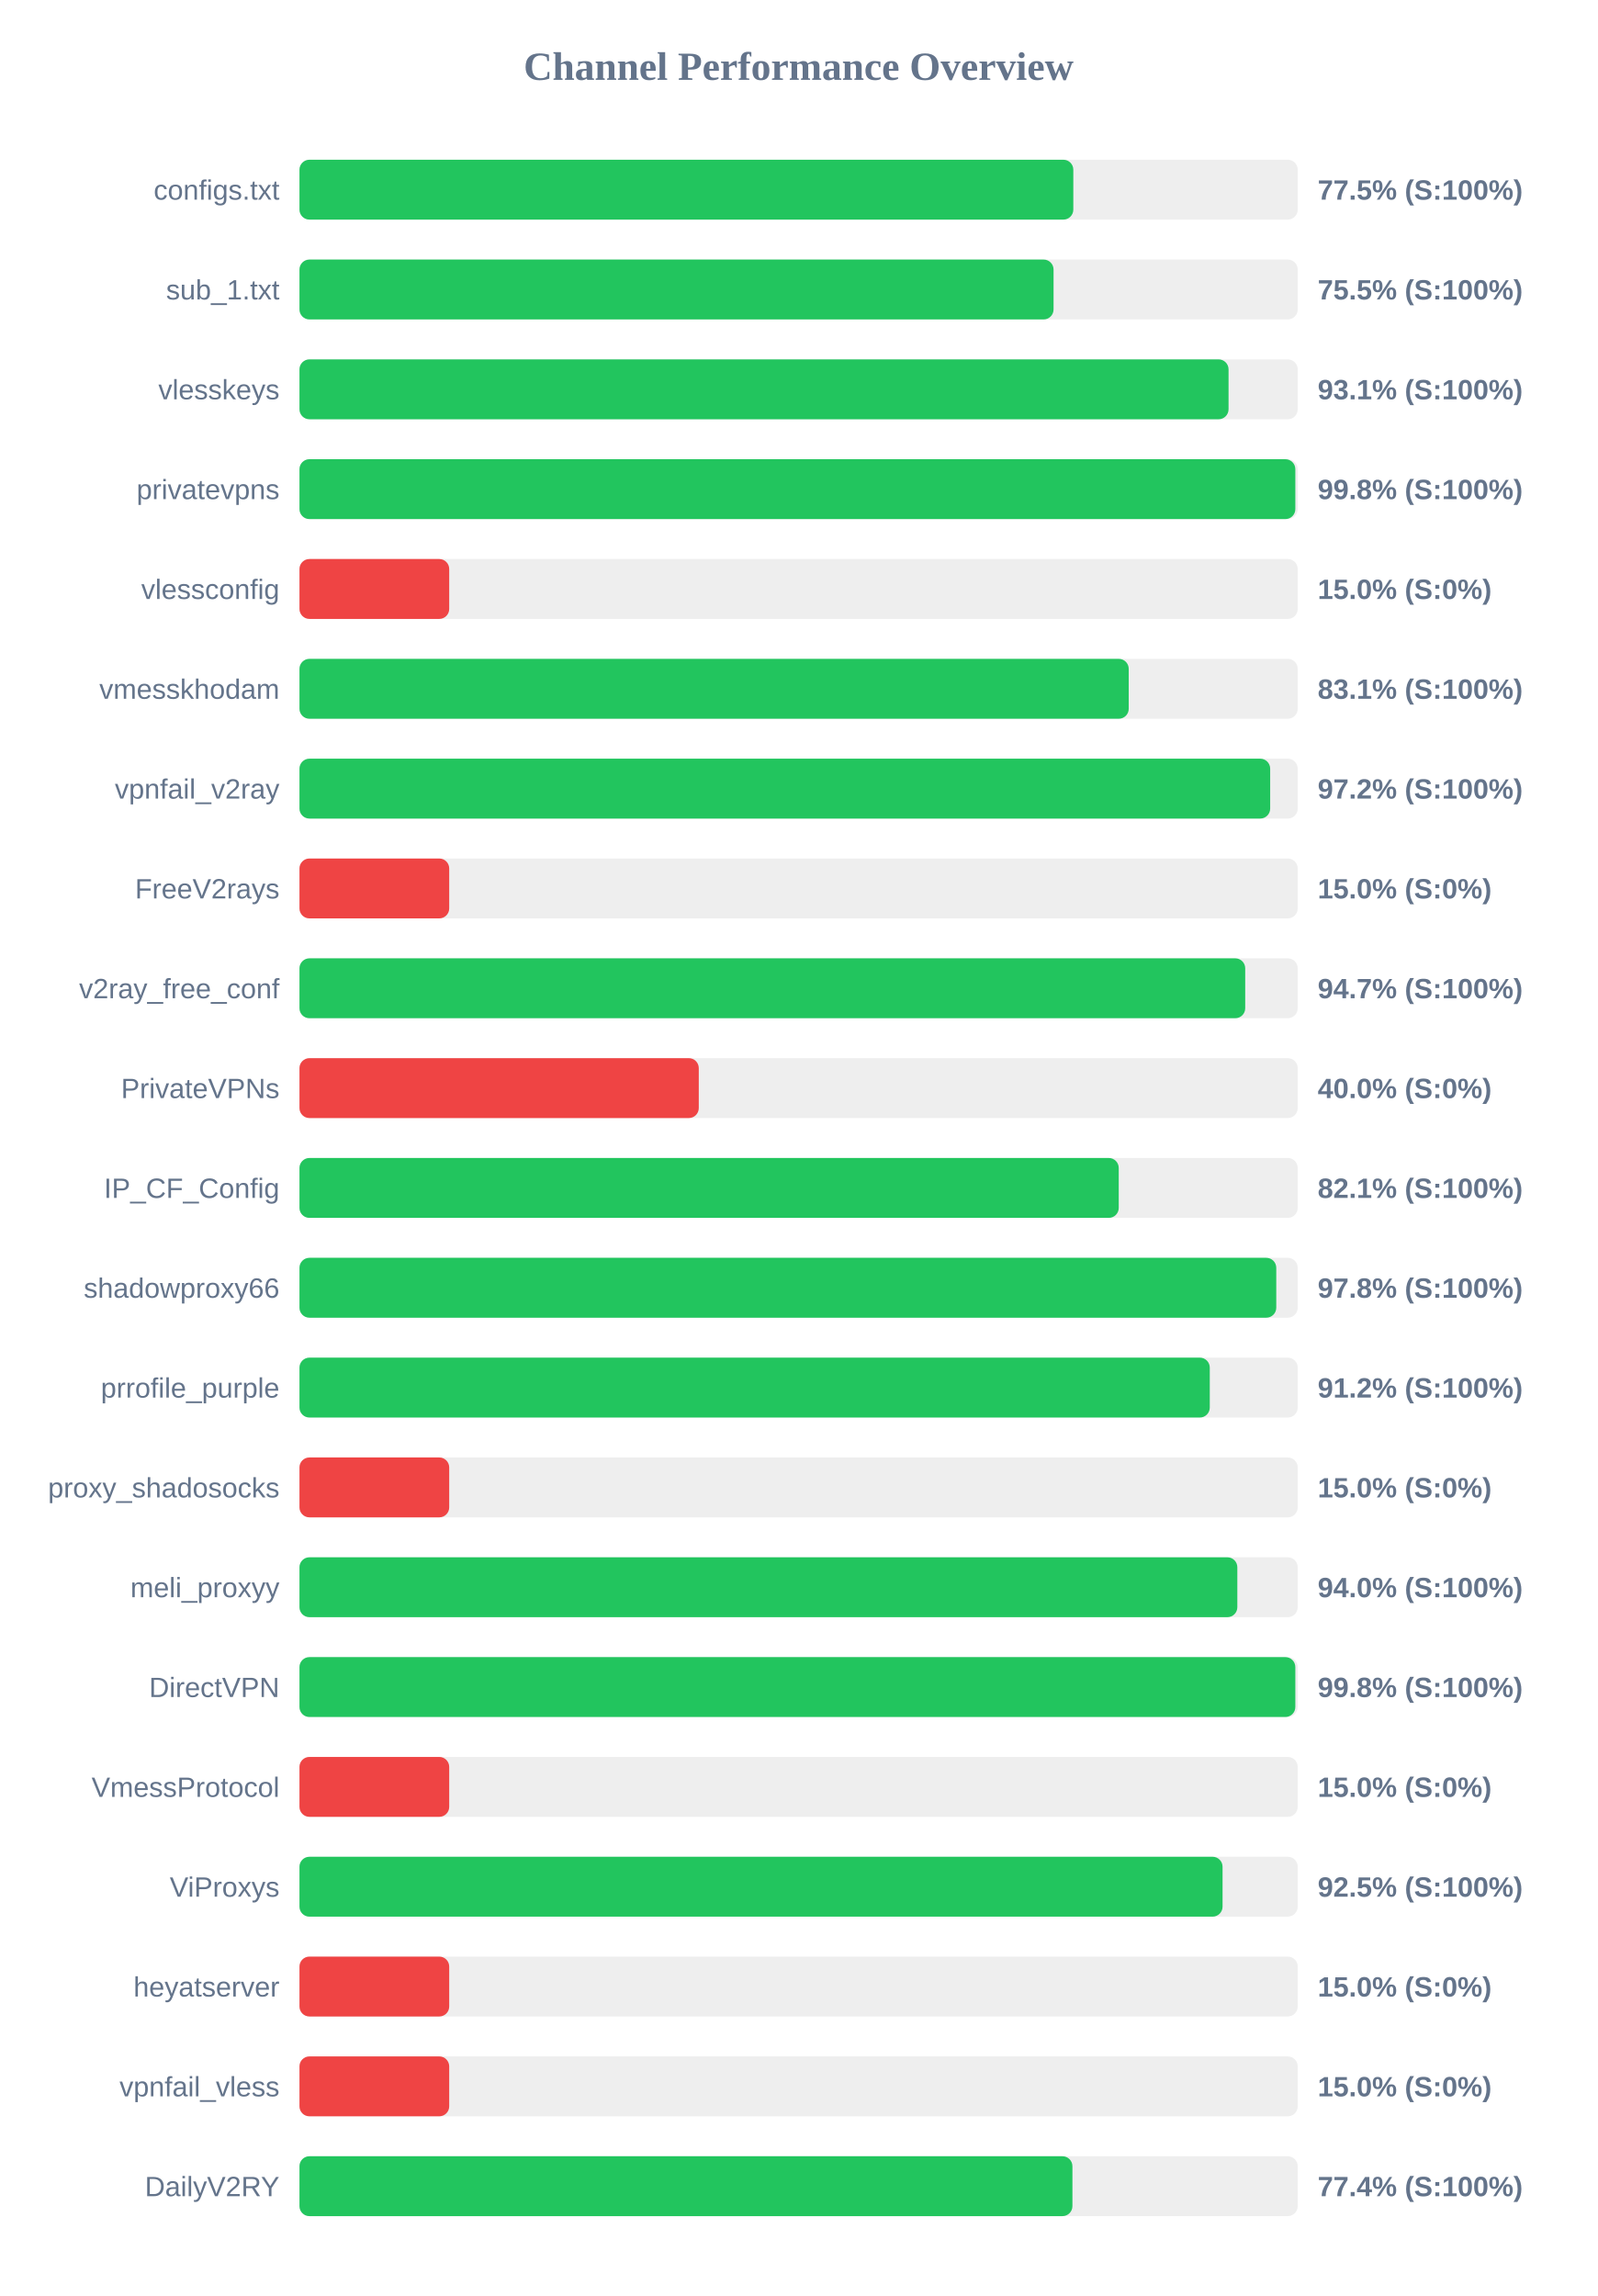
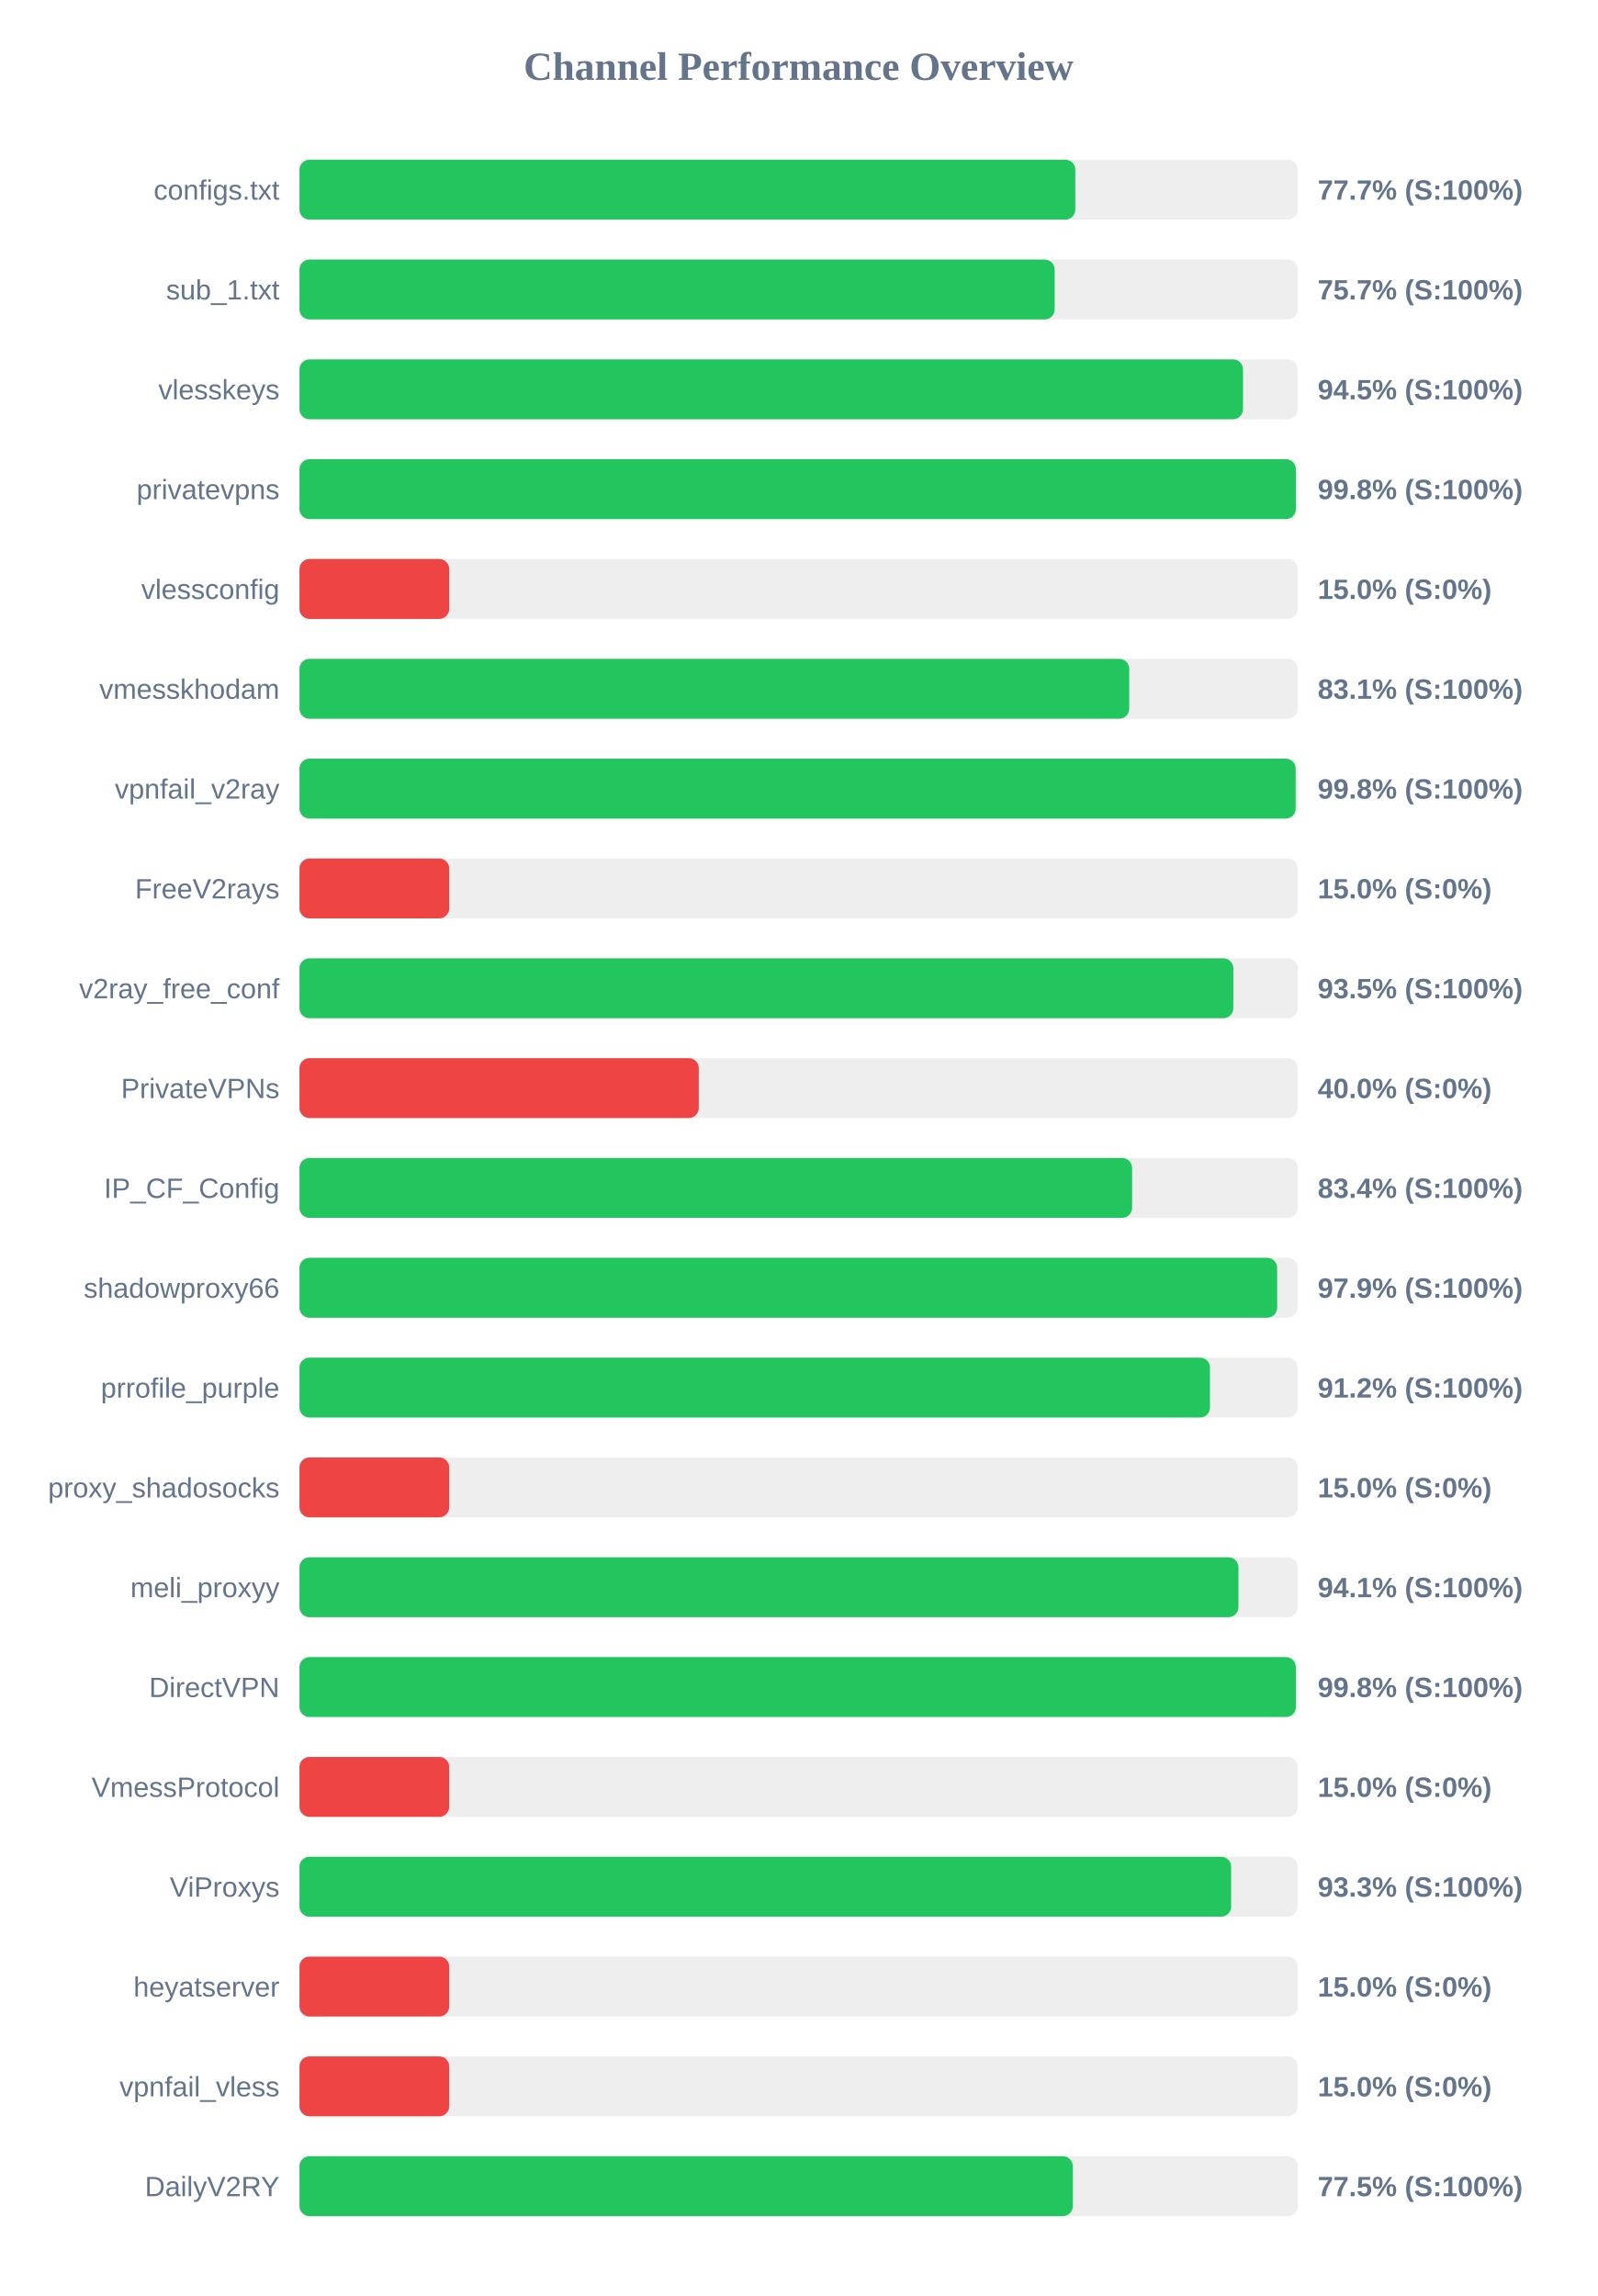
<svg xmlns="http://www.w3.org/2000/svg" width="800" height="1150" version="1.1">
  <style>
        .row { font: 14px Arial; fill: #64748b; }
        .score { font: bold 14px Arial; fill: #64748b; }
    </style>
  <text x="400" y="40" text-anchor="middle" font-size="20px" font-weight="bold" fill="#64748b">Channel Performance Overview</text>
  <rect x="150" y="80" width="500" height="30" fill="#eee" rx="5" />
-   <rect x="150" y="80" width="387.6" height="30" fill="#22c55e" rx="5" />
+   <rect x="150" y="80" width="388.6" height="30" fill="#22c55e" rx="5" />
  <text x="140" y="100" text-anchor="end" class="row">configs.txt</text>
-   <text x="660" y="100" text-anchor="start" class="score">77.5% (S:100%)</text>
+   <text x="660" y="100" text-anchor="start" class="score">77.7% (S:100%)</text>
  <rect x="150" y="130" width="500" height="30" fill="#eee" rx="5" />
-   <rect x="150" y="130" width="377.7" height="30" fill="#22c55e" rx="5" />
+   <rect x="150" y="130" width="378.25" height="30" fill="#22c55e" rx="5" />
  <text x="140" y="150" text-anchor="end" class="row">sub_1.txt</text>
-   <text x="660" y="150" text-anchor="start" class="score">75.5% (S:100%)</text>
+   <text x="660" y="150" text-anchor="start" class="score">75.7% (S:100%)</text>
  <rect x="150" y="180" width="500" height="30" fill="#eee" rx="5" />
-   <rect x="150" y="180" width="465.35" height="30" fill="#22c55e" rx="5" />
+   <rect x="150" y="180" width="472.6" height="30" fill="#22c55e" rx="5" />
  <text x="140" y="200" text-anchor="end" class="row">vlesskeys</text>
-   <text x="660" y="200" text-anchor="start" class="score">93.1% (S:100%)</text>
+   <text x="660" y="200" text-anchor="start" class="score">94.5% (S:100%)</text>
  <rect x="150" y="230" width="500" height="30" fill="#eee" rx="5" />
-   <rect x="150" y="230" width="498.8" height="30" fill="#22c55e" rx="5" />
+   <rect x="150" y="230" width="499.05" height="30" fill="#22c55e" rx="5" />
  <text x="140" y="250" text-anchor="end" class="row">privatevpns</text>
  <text x="660" y="250" text-anchor="start" class="score">99.8% (S:100%)</text>
  <rect x="150" y="280" width="500" height="30" fill="#eee" rx="5" />
  <rect x="150" y="280" width="75.0" height="30" fill="#ef4444" rx="5" />
  <text x="140" y="300" text-anchor="end" class="row">vlessconfig</text>
  <text x="660" y="300" text-anchor="start" class="score">15.0% (S:0%)</text>
  <rect x="150" y="330" width="500" height="30" fill="#eee" rx="5" />
-   <rect x="150" y="330" width="415.35" height="30" fill="#22c55e" rx="5" />
+   <rect x="150" y="330" width="415.6" height="30" fill="#22c55e" rx="5" />
  <text x="140" y="350" text-anchor="end" class="row">vmesskhodam</text>
  <text x="660" y="350" text-anchor="start" class="score">83.1% (S:100%)</text>
  <rect x="150" y="380" width="500" height="30" fill="#eee" rx="5" />
-   <rect x="150" y="380" width="486.2" height="30" fill="#22c55e" rx="5" />
+   <rect x="150" y="380" width="498.95" height="30" fill="#22c55e" rx="5" />
  <text x="140" y="400" text-anchor="end" class="row">vpnfail_v2ray</text>
-   <text x="660" y="400" text-anchor="start" class="score">97.2% (S:100%)</text>
+   <text x="660" y="400" text-anchor="start" class="score">99.8% (S:100%)</text>
  <rect x="150" y="430" width="500" height="30" fill="#eee" rx="5" />
  <rect x="150" y="430" width="75.0" height="30" fill="#ef4444" rx="5" />
  <text x="140" y="450" text-anchor="end" class="row">FreeV2rays</text>
  <text x="660" y="450" text-anchor="start" class="score">15.0% (S:0%)</text>
  <rect x="150" y="480" width="500" height="30" fill="#eee" rx="5" />
-   <rect x="150" y="480" width="473.7" height="30" fill="#22c55e" rx="5" />
+   <rect x="150" y="480" width="467.75" height="30" fill="#22c55e" rx="5" />
  <text x="140" y="500" text-anchor="end" class="row">v2ray_free_conf</text>
-   <text x="660" y="500" text-anchor="start" class="score">94.7% (S:100%)</text>
+   <text x="660" y="500" text-anchor="start" class="score">93.5% (S:100%)</text>
  <rect x="150" y="530" width="500" height="30" fill="#eee" rx="5" />
  <rect x="150" y="530" width="200.0" height="30" fill="#ef4444" rx="5" />
  <text x="140" y="550" text-anchor="end" class="row">PrivateVPNs</text>
  <text x="660" y="550" text-anchor="start" class="score">40.0% (S:0%)</text>
  <rect x="150" y="580" width="500" height="30" fill="#eee" rx="5" />
-   <rect x="150" y="580" width="410.35" height="30" fill="#22c55e" rx="5" />
+   <rect x="150" y="580" width="417.05" height="30" fill="#22c55e" rx="5" />
  <text x="140" y="600" text-anchor="end" class="row">IP_CF_Config</text>
-   <text x="660" y="600" text-anchor="start" class="score">82.1% (S:100%)</text>
+   <text x="660" y="600" text-anchor="start" class="score">83.4% (S:100%)</text>
  <rect x="150" y="630" width="500" height="30" fill="#eee" rx="5" />
-   <rect x="150" y="630" width="489.25" height="30" fill="#22c55e" rx="5" />
+   <rect x="150" y="630" width="489.7" height="30" fill="#22c55e" rx="5" />
  <text x="140" y="650" text-anchor="end" class="row">shadowproxy66</text>
-   <text x="660" y="650" text-anchor="start" class="score">97.8% (S:100%)</text>
+   <text x="660" y="650" text-anchor="start" class="score">97.9% (S:100%)</text>
  <rect x="150" y="680" width="500" height="30" fill="#eee" rx="5" />
-   <rect x="150" y="680" width="455.95" height="30" fill="#22c55e" rx="5" />
+   <rect x="150" y="680" width="456.05" height="30" fill="#22c55e" rx="5" />
  <text x="140" y="700" text-anchor="end" class="row">prrofile_purple</text>
  <text x="660" y="700" text-anchor="start" class="score">91.2% (S:100%)</text>
  <rect x="150" y="730" width="500" height="30" fill="#eee" rx="5" />
  <rect x="150" y="730" width="75.0" height="30" fill="#ef4444" rx="5" />
  <text x="140" y="750" text-anchor="end" class="row">proxy_shadosocks</text>
  <text x="660" y="750" text-anchor="start" class="score">15.0% (S:0%)</text>
  <rect x="150" y="780" width="500" height="30" fill="#eee" rx="5" />
-   <rect x="150" y="780" width="469.75" height="30" fill="#22c55e" rx="5" />
+   <rect x="150" y="780" width="470.3" height="30" fill="#22c55e" rx="5" />
  <text x="140" y="800" text-anchor="end" class="row">meli_proxyy</text>
-   <text x="660" y="800" text-anchor="start" class="score">94.0% (S:100%)</text>
+   <text x="660" y="800" text-anchor="start" class="score">94.1% (S:100%)</text>
  <rect x="150" y="830" width="500" height="30" fill="#eee" rx="5" />
-   <rect x="150" y="830" width="498.8" height="30" fill="#22c55e" rx="5" />
+   <rect x="150" y="830" width="499.05" height="30" fill="#22c55e" rx="5" />
  <text x="140" y="850" text-anchor="end" class="row">DirectVPN</text>
  <text x="660" y="850" text-anchor="start" class="score">99.8% (S:100%)</text>
  <rect x="150" y="880" width="500" height="30" fill="#eee" rx="5" />
  <rect x="150" y="880" width="75.0" height="30" fill="#ef4444" rx="5" />
  <text x="140" y="900" text-anchor="end" class="row">VmessProtocol</text>
  <text x="660" y="900" text-anchor="start" class="score">15.0% (S:0%)</text>
  <rect x="150" y="930" width="500" height="30" fill="#eee" rx="5" />
-   <rect x="150" y="930" width="462.35" height="30" fill="#22c55e" rx="5" />
+   <rect x="150" y="930" width="466.65" height="30" fill="#22c55e" rx="5" />
  <text x="140" y="950" text-anchor="end" class="row">ViProxys</text>
-   <text x="660" y="950" text-anchor="start" class="score">92.5% (S:100%)</text>
+   <text x="660" y="950" text-anchor="start" class="score">93.3% (S:100%)</text>
  <rect x="150" y="980" width="500" height="30" fill="#eee" rx="5" />
  <rect x="150" y="980" width="75.0" height="30" fill="#ef4444" rx="5" />
  <text x="140" y="1000" text-anchor="end" class="row">heyatserver</text>
  <text x="660" y="1000" text-anchor="start" class="score">15.0% (S:0%)</text>
  <rect x="150" y="1030" width="500" height="30" fill="#eee" rx="5" />
  <rect x="150" y="1030" width="75.0" height="30" fill="#ef4444" rx="5" />
  <text x="140" y="1050" text-anchor="end" class="row">vpnfail_vless</text>
  <text x="660" y="1050" text-anchor="start" class="score">15.0% (S:0%)</text>
  <rect x="150" y="1080" width="500" height="30" fill="#eee" rx="5" />
-   <rect x="150" y="1080" width="387.15" height="30" fill="#22c55e" rx="5" />
+   <rect x="150" y="1080" width="387.35" height="30" fill="#22c55e" rx="5" />
  <text x="140" y="1100" text-anchor="end" class="row">DailyV2RY</text>
-   <text x="660" y="1100" text-anchor="start" class="score">77.4% (S:100%)</text>
+   <text x="660" y="1100" text-anchor="start" class="score">77.5% (S:100%)</text>
</svg>
